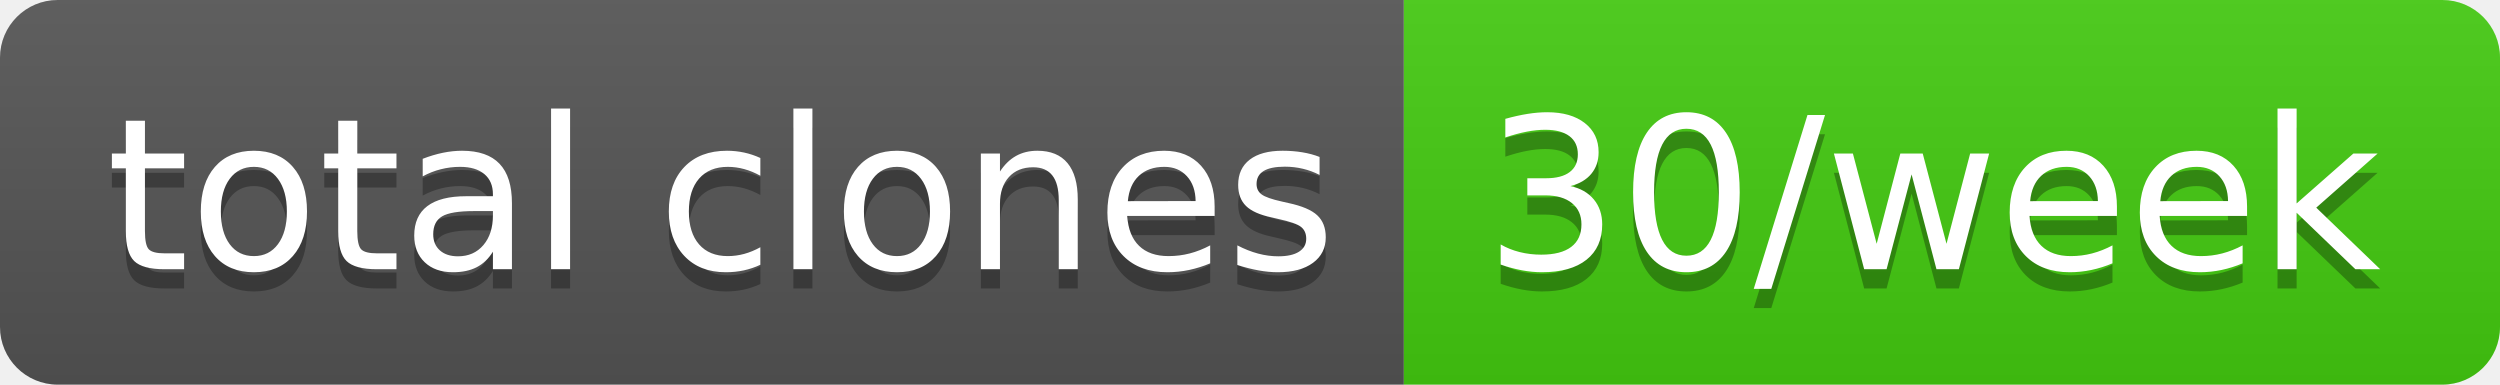
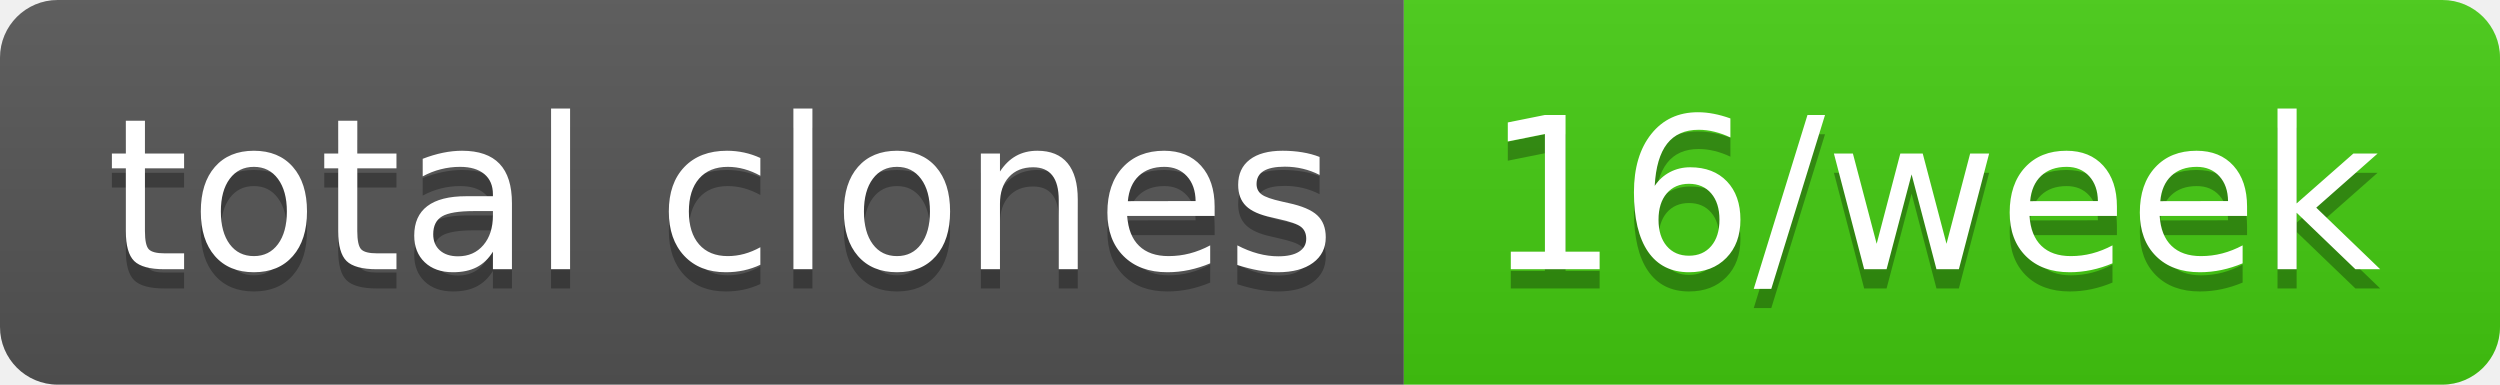
- <svg xmlns="http://www.w3.org/2000/svg" width="130" height="20" role="img" aria-label="total clones: 30/week">
+ <svg xmlns="http://www.w3.org/2000/svg" width="130" height="20" role="img" aria-label="total clones: 16/week">
  <linearGradient id="s" x2="0" y2="100%">
    <stop offset="0" stop-color="#bbb" stop-opacity=".1" />
    <stop offset="1" stop-opacity=".1" />
  </linearGradient>
  <clipPath id="r">
    <rect width="130" height="20" rx="3" fill="#fff" />
  </clipPath>
  <g clip-path="url(#r)">
    <rect width="73" height="20" fill="#555" />
    <rect x="73" width="57" height="20" fill="#4c1" />
    <rect width="130" height="20" fill="url(#s)" />
  </g>
  <g fill="#fff" text-anchor="middle" font-family="Verdana,Geneva,DejaVu Sans,sans-serif" text-rendering="geometricPrecision" font-size="110">
    <text aria-hidden="true" x="375" y="150" fill="#010101" fill-opacity=".3" transform="scale(.1)" textLength="630">total clones</text>
    <text x="375" y="140" transform="scale(.1)" fill="#fff" textLength="630">total clones</text>
-     <text aria-hidden="true" x="1005" y="150" fill="#010101" fill-opacity=".3" transform="scale(.1)" textLength="470">30/week</text>
-     <text x="1005" y="140" transform="scale(.1)" fill="#fff" textLength="470">30/week</text>
+     <text aria-hidden="true" x="1005" y="150" fill="#010101" fill-opacity=".3" transform="scale(.1)" textLength="470">16/week</text>
+     <text x="1005" y="140" transform="scale(.1)" fill="#fff" textLength="470">16/week</text>
  </g>
</svg>
